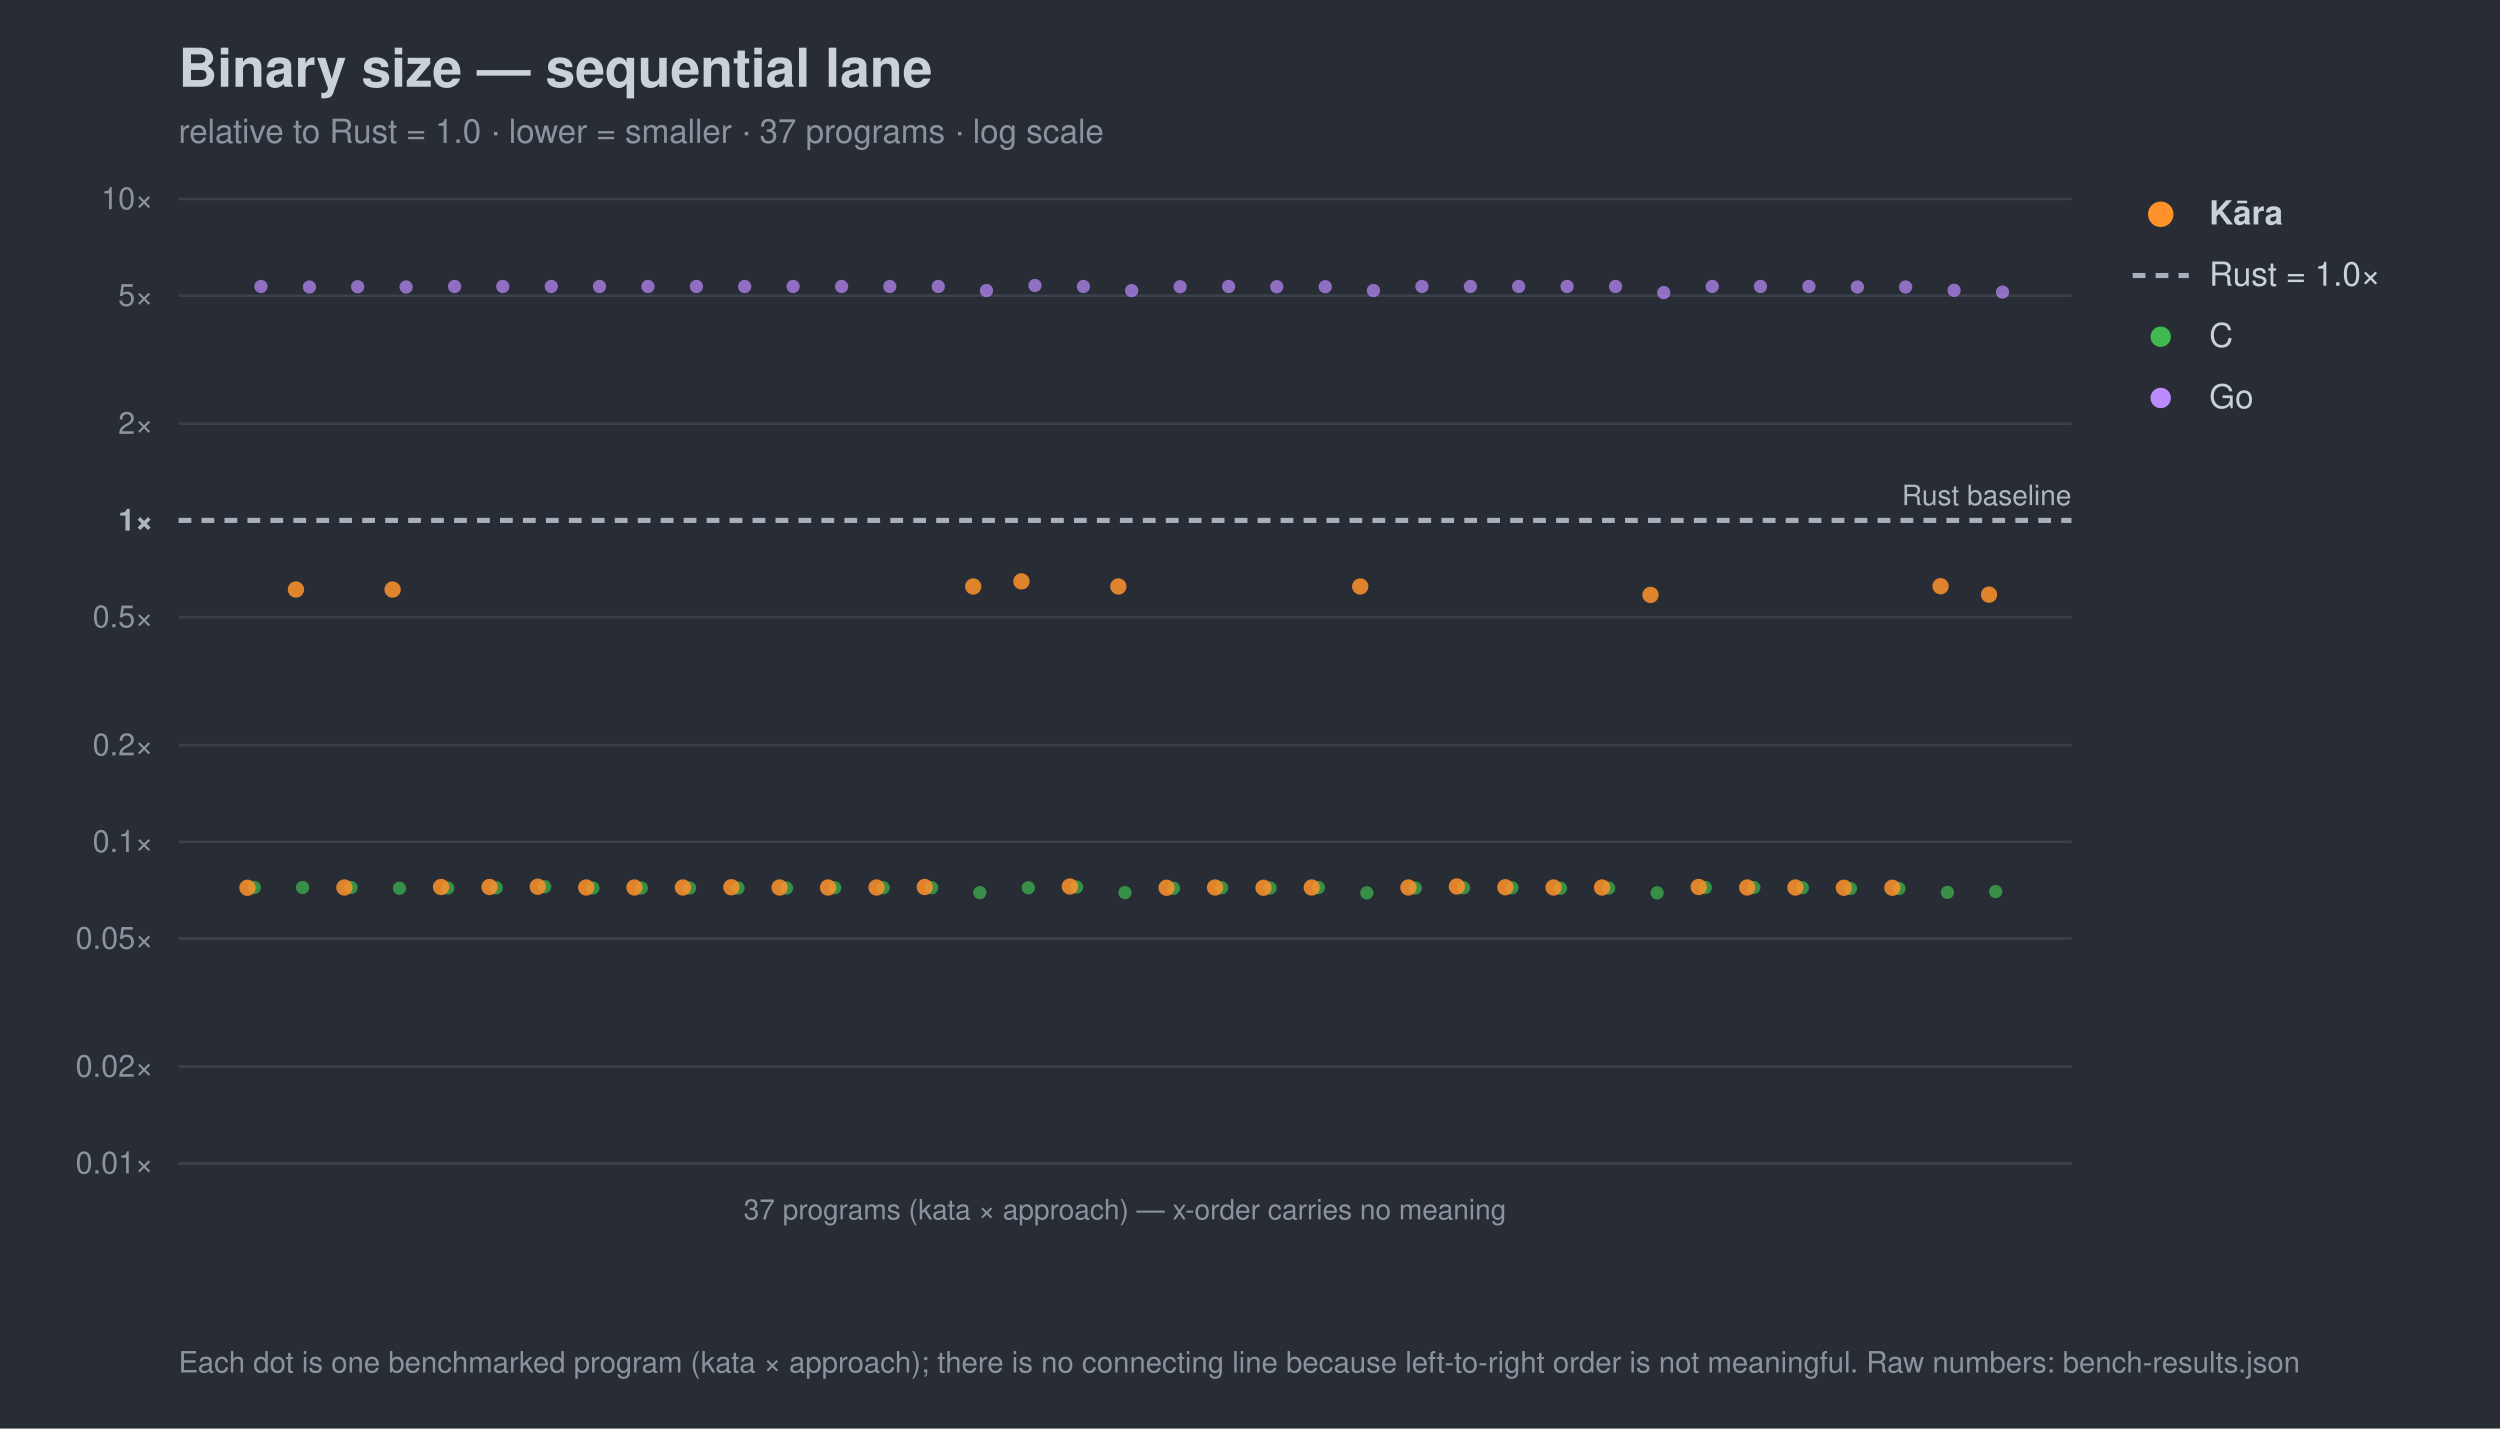
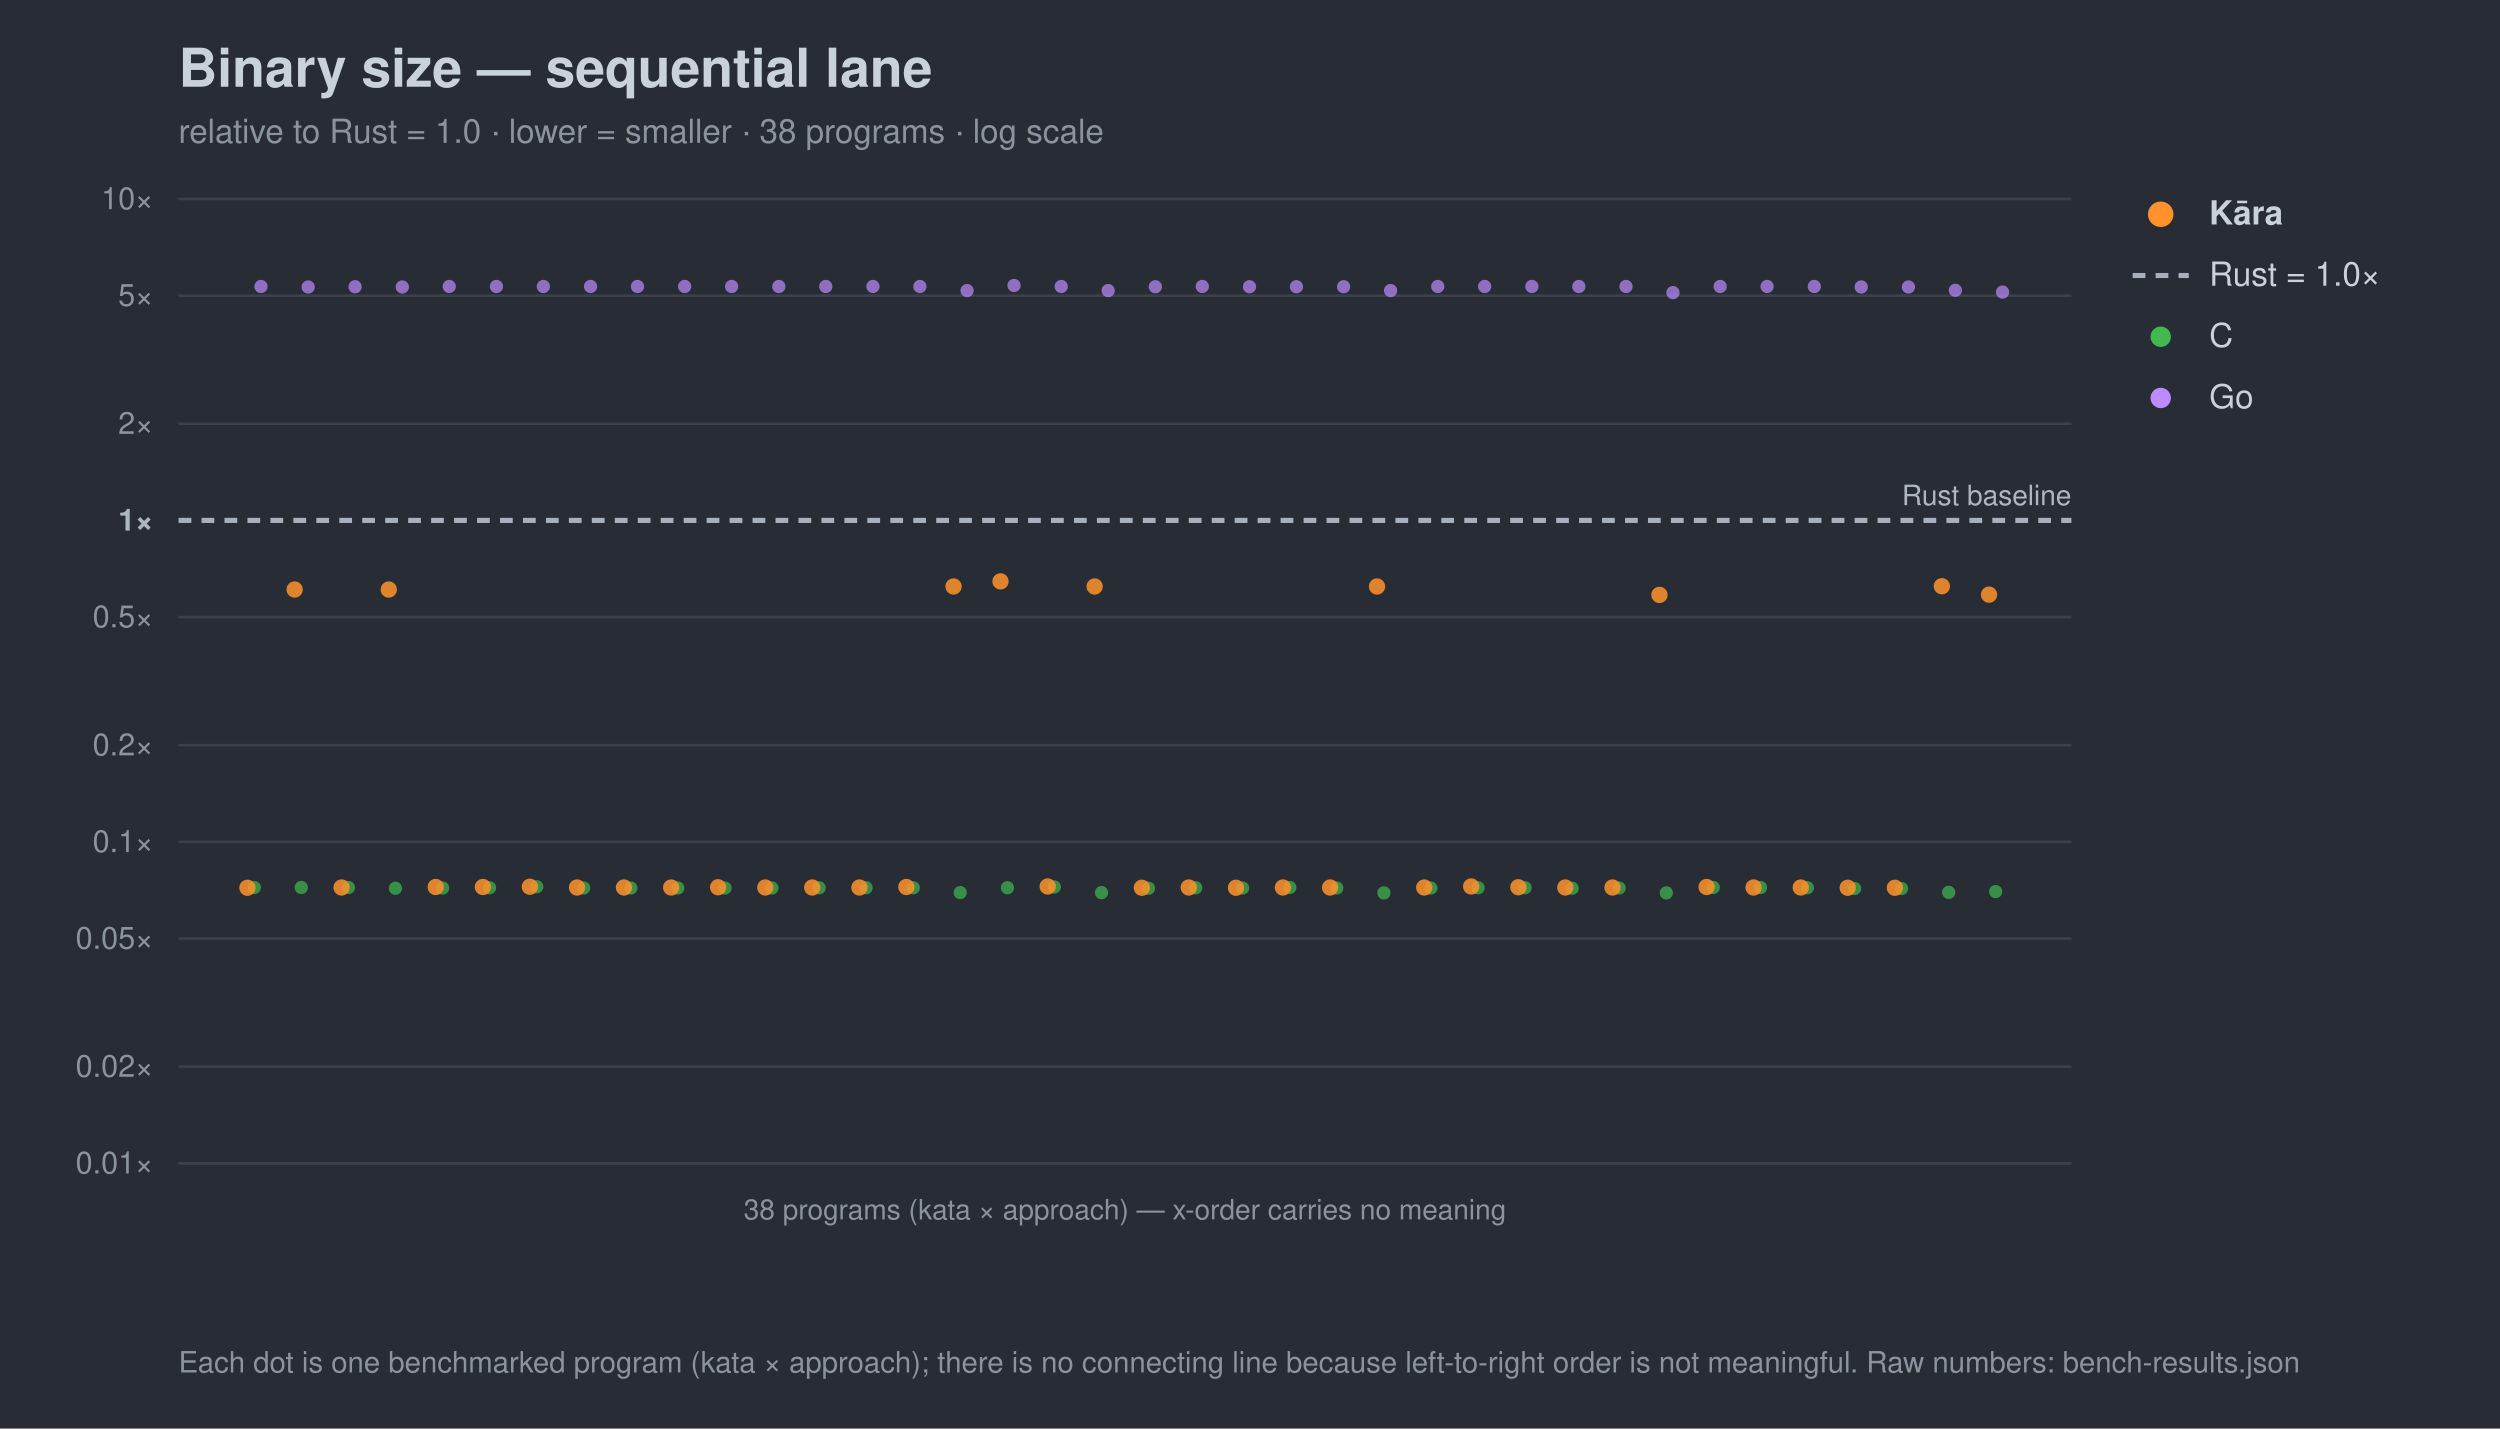
<svg xmlns="http://www.w3.org/2000/svg" width="980" height="560" viewBox="0 0 980 560" font-family="-apple-system,Segoe UI,Helvetica,Arial,sans-serif">
  <rect width="980" height="560" fill="#282c34" />
  <text x="70" y="34" font-size="21" font-weight="700" fill="#c9d1d9">Binary size — sequential lane</text>
-   <text x="70" y="56" font-size="13" fill="#8b949e">relative to Rust = 1.0 · lower = smaller · 37 programs · log scale</text>
+   <text x="70" y="56" font-size="13" fill="#8b949e">relative to Rust = 1.0 · lower = smaller · 38 programs · log scale</text>
  <line x1="70" y1="456.0" x2="812" y2="456.0" stroke="#3b414b" stroke-width="1" />
  <text x="60" y="460.0" font-size="12" text-anchor="end" fill="#8b949e">0.01×</text>
  <line x1="70" y1="418.1" x2="812" y2="418.1" stroke="#3b414b" stroke-width="1" />
  <text x="60" y="422.1" font-size="12" text-anchor="end" fill="#8b949e">0.02×</text>
  <line x1="70" y1="367.9" x2="812" y2="367.9" stroke="#3b414b" stroke-width="1" />
  <text x="60" y="371.9" font-size="12" text-anchor="end" fill="#8b949e">0.05×</text>
  <line x1="70" y1="330.0" x2="812" y2="330.0" stroke="#3b414b" stroke-width="1" />
  <text x="60" y="334.0" font-size="12" text-anchor="end" fill="#8b949e">0.1×</text>
  <line x1="70" y1="292.1" x2="812" y2="292.1" stroke="#3b414b" stroke-width="1" />
  <text x="60" y="296.1" font-size="12" text-anchor="end" fill="#8b949e">0.2×</text>
  <line x1="70" y1="241.9" x2="812" y2="241.9" stroke="#3b414b" stroke-width="1" />
  <text x="60" y="245.9" font-size="12" text-anchor="end" fill="#8b949e">0.5×</text>
  <line x1="70" y1="204.0" x2="812" y2="204.0" stroke="#a7b0bc" stroke-width="2" stroke-dasharray="5 4" />
  <text x="60" y="208.0" font-size="12" text-anchor="end" fill="#aeb6c0" font-weight="700">1×</text>
  <line x1="70" y1="166.1" x2="812" y2="166.1" stroke="#3b414b" stroke-width="1" />
  <text x="60" y="170.1" font-size="12" text-anchor="end" fill="#8b949e">2×</text>
  <line x1="70" y1="115.9" x2="812" y2="115.9" stroke="#3b414b" stroke-width="1" />
  <text x="60" y="119.9" font-size="12" text-anchor="end" fill="#8b949e">5×</text>
  <line x1="70" y1="78.0" x2="812" y2="78.0" stroke="#3b414b" stroke-width="1" />
  <text x="60" y="82.0" font-size="12" text-anchor="end" fill="#8b949e">10×</text>
  <text x="812" y="198.0" font-size="11" text-anchor="end" fill="#aeb6c0">Rust baseline</text>
  <line x1="70" y1="456" x2="812" y2="456" stroke="#3b414b" />
-   <text x="441.0" y="478" font-size="11" text-anchor="middle" fill="#8b949e">37 programs (kata × approach) — x-order carries no meaning</text>
+   <text x="441.0" y="478" font-size="11" text-anchor="middle" fill="#8b949e">38 programs (kata × approach) — x-order carries no meaning</text>
  <circle cx="99.7" cy="347.9" r="2.6" fill="#3fb950" opacity="0.7" />
-   <circle cx="118.6" cy="347.9" r="2.6" fill="#3fb950" opacity="0.7" />
-   <circle cx="137.6" cy="347.9" r="2.6" fill="#3fb950" opacity="0.7" />
-   <circle cx="156.6" cy="348.2" r="2.6" fill="#3fb950" opacity="0.7" />
-   <circle cx="175.5" cy="348.1" r="2.6" fill="#3fb950" opacity="0.7" />
-   <circle cx="194.5" cy="348.0" r="2.6" fill="#3fb950" opacity="0.7" />
-   <circle cx="213.5" cy="347.6" r="2.6" fill="#3fb950" opacity="0.7" />
-   <circle cx="232.4" cy="348.1" r="2.6" fill="#3fb950" opacity="0.7" />
-   <circle cx="251.4" cy="348.1" r="2.6" fill="#3fb950" opacity="0.7" />
-   <circle cx="270.3" cy="348.1" r="2.6" fill="#3fb950" opacity="0.7" />
-   <circle cx="289.3" cy="348.1" r="2.6" fill="#3fb950" opacity="0.7" />
-   <circle cx="308.3" cy="348.1" r="2.6" fill="#3fb950" opacity="0.7" />
-   <circle cx="327.2" cy="348.0" r="2.6" fill="#3fb950" opacity="0.7" />
-   <circle cx="346.2" cy="348.0" r="2.6" fill="#3fb950" opacity="0.7" />
-   <circle cx="365.2" cy="348.0" r="2.6" fill="#3fb950" opacity="0.7" />
-   <circle cx="384.1" cy="349.9" r="2.6" fill="#3fb950" opacity="0.7" />
-   <circle cx="403.1" cy="348.0" r="2.6" fill="#3fb950" opacity="0.7" />
-   <circle cx="422.0" cy="347.7" r="2.6" fill="#3fb950" opacity="0.7" />
-   <circle cx="441.0" cy="349.9" r="2.6" fill="#3fb950" opacity="0.7" />
-   <circle cx="460.0" cy="348.2" r="2.6" fill="#3fb950" opacity="0.7" />
-   <circle cx="478.9" cy="348.0" r="2.6" fill="#3fb950" opacity="0.7" />
-   <circle cx="497.9" cy="348.1" r="2.6" fill="#3fb950" opacity="0.7" />
-   <circle cx="516.8" cy="347.9" r="2.6" fill="#3fb950" opacity="0.7" />
-   <circle cx="535.8" cy="350.0" r="2.6" fill="#3fb950" opacity="0.7" />
-   <circle cx="554.8" cy="348.1" r="2.6" fill="#3fb950" opacity="0.7" />
-   <circle cx="573.7" cy="348.0" r="2.6" fill="#3fb950" opacity="0.7" />
-   <circle cx="592.7" cy="348.0" r="2.6" fill="#3fb950" opacity="0.7" />
-   <circle cx="611.7" cy="348.2" r="2.6" fill="#3fb950" opacity="0.7" />
-   <circle cx="630.6" cy="348.1" r="2.6" fill="#3fb950" opacity="0.7" />
-   <circle cx="649.6" cy="350.0" r="2.6" fill="#3fb950" opacity="0.7" />
-   <circle cx="668.5" cy="347.9" r="2.6" fill="#3fb950" opacity="0.7" />
-   <circle cx="687.5" cy="347.9" r="2.6" fill="#3fb950" opacity="0.7" />
-   <circle cx="706.5" cy="348.0" r="2.6" fill="#3fb950" opacity="0.7" />
-   <circle cx="725.4" cy="348.3" r="2.6" fill="#3fb950" opacity="0.7" />
-   <circle cx="744.4" cy="348.3" r="2.6" fill="#3fb950" opacity="0.7" />
-   <circle cx="763.4" cy="349.8" r="2.6" fill="#3fb950" opacity="0.7" />
+   <circle cx="118.1" cy="347.9" r="2.6" fill="#3fb950" opacity="0.7" />
+   <circle cx="136.6" cy="347.9" r="2.6" fill="#3fb950" opacity="0.7" />
+   <circle cx="155.0" cy="348.2" r="2.6" fill="#3fb950" opacity="0.7" />
+   <circle cx="173.5" cy="348.1" r="2.6" fill="#3fb950" opacity="0.7" />
+   <circle cx="191.9" cy="348.0" r="2.6" fill="#3fb950" opacity="0.7" />
+   <circle cx="210.4" cy="347.6" r="2.6" fill="#3fb950" opacity="0.7" />
+   <circle cx="228.8" cy="348.1" r="2.6" fill="#3fb950" opacity="0.7" />
+   <circle cx="247.3" cy="348.1" r="2.6" fill="#3fb950" opacity="0.7" />
+   <circle cx="265.7" cy="348.1" r="2.6" fill="#3fb950" opacity="0.7" />
+   <circle cx="284.2" cy="348.1" r="2.6" fill="#3fb950" opacity="0.7" />
+   <circle cx="302.6" cy="348.1" r="2.6" fill="#3fb950" opacity="0.7" />
+   <circle cx="321.1" cy="348.0" r="2.6" fill="#3fb950" opacity="0.7" />
+   <circle cx="339.5" cy="348.0" r="2.6" fill="#3fb950" opacity="0.7" />
+   <circle cx="358.0" cy="348.0" r="2.6" fill="#3fb950" opacity="0.7" />
+   <circle cx="376.4" cy="349.9" r="2.6" fill="#3fb950" opacity="0.7" />
+   <circle cx="394.9" cy="348.0" r="2.6" fill="#3fb950" opacity="0.7" />
+   <circle cx="413.3" cy="347.7" r="2.6" fill="#3fb950" opacity="0.7" />
+   <circle cx="431.8" cy="349.9" r="2.6" fill="#3fb950" opacity="0.7" />
+   <circle cx="450.2" cy="348.2" r="2.6" fill="#3fb950" opacity="0.7" />
+   <circle cx="468.7" cy="348.0" r="2.6" fill="#3fb950" opacity="0.7" />
+   <circle cx="487.1" cy="348.1" r="2.6" fill="#3fb950" opacity="0.7" />
+   <circle cx="505.6" cy="347.9" r="2.6" fill="#3fb950" opacity="0.7" />
+   <circle cx="524.0" cy="348.1" r="2.6" fill="#3fb950" opacity="0.7" />
+   <circle cx="542.5" cy="350.0" r="2.6" fill="#3fb950" opacity="0.7" />
+   <circle cx="560.9" cy="348.1" r="2.6" fill="#3fb950" opacity="0.7" />
+   <circle cx="579.4" cy="348.0" r="2.6" fill="#3fb950" opacity="0.7" />
+   <circle cx="597.8" cy="348.0" r="2.6" fill="#3fb950" opacity="0.7" />
+   <circle cx="616.3" cy="348.2" r="2.6" fill="#3fb950" opacity="0.7" />
+   <circle cx="634.7" cy="348.1" r="2.6" fill="#3fb950" opacity="0.7" />
+   <circle cx="653.2" cy="350.0" r="2.6" fill="#3fb950" opacity="0.7" />
+   <circle cx="671.6" cy="347.9" r="2.6" fill="#3fb950" opacity="0.7" />
+   <circle cx="690.1" cy="347.9" r="2.6" fill="#3fb950" opacity="0.7" />
+   <circle cx="708.5" cy="348.0" r="2.6" fill="#3fb950" opacity="0.7" />
+   <circle cx="727.0" cy="348.3" r="2.6" fill="#3fb950" opacity="0.7" />
+   <circle cx="745.4" cy="348.3" r="2.6" fill="#3fb950" opacity="0.7" />
+   <circle cx="763.9" cy="349.8" r="2.6" fill="#3fb950" opacity="0.7" />
  <circle cx="782.3" cy="349.5" r="2.6" fill="#3fb950" opacity="0.7" />
  <circle cx="102.3" cy="112.3" r="2.6" fill="#bc8cff" opacity="0.7" />
-   <circle cx="121.3" cy="112.5" r="2.6" fill="#bc8cff" opacity="0.7" />
-   <circle cx="140.2" cy="112.4" r="2.6" fill="#bc8cff" opacity="0.7" />
-   <circle cx="159.2" cy="112.5" r="2.6" fill="#bc8cff" opacity="0.7" />
-   <circle cx="178.2" cy="112.3" r="2.6" fill="#bc8cff" opacity="0.7" />
-   <circle cx="197.1" cy="112.3" r="2.6" fill="#bc8cff" opacity="0.7" />
-   <circle cx="216.1" cy="112.3" r="2.6" fill="#bc8cff" opacity="0.7" />
-   <circle cx="235.0" cy="112.3" r="2.6" fill="#bc8cff" opacity="0.7" />
-   <circle cx="254.0" cy="112.3" r="2.6" fill="#bc8cff" opacity="0.7" />
-   <circle cx="273.0" cy="112.3" r="2.6" fill="#bc8cff" opacity="0.7" />
-   <circle cx="291.9" cy="112.3" r="2.6" fill="#bc8cff" opacity="0.7" />
-   <circle cx="310.9" cy="112.3" r="2.6" fill="#bc8cff" opacity="0.7" />
-   <circle cx="329.9" cy="112.3" r="2.6" fill="#bc8cff" opacity="0.7" />
-   <circle cx="348.8" cy="112.3" r="2.6" fill="#bc8cff" opacity="0.7" />
-   <circle cx="367.8" cy="112.3" r="2.6" fill="#bc8cff" opacity="0.7" />
-   <circle cx="386.7" cy="113.9" r="2.6" fill="#bc8cff" opacity="0.7" />
-   <circle cx="405.7" cy="111.9" r="2.6" fill="#bc8cff" opacity="0.7" />
-   <circle cx="424.7" cy="112.3" r="2.6" fill="#bc8cff" opacity="0.7" />
-   <circle cx="443.6" cy="113.9" r="2.6" fill="#bc8cff" opacity="0.7" />
-   <circle cx="462.6" cy="112.4" r="2.6" fill="#bc8cff" opacity="0.7" />
-   <circle cx="481.6" cy="112.3" r="2.6" fill="#bc8cff" opacity="0.7" />
-   <circle cx="500.5" cy="112.4" r="2.6" fill="#bc8cff" opacity="0.7" />
-   <circle cx="519.5" cy="112.4" r="2.6" fill="#bc8cff" opacity="0.7" />
-   <circle cx="538.4" cy="113.9" r="2.6" fill="#bc8cff" opacity="0.7" />
-   <circle cx="557.4" cy="112.3" r="2.6" fill="#bc8cff" opacity="0.7" />
-   <circle cx="576.4" cy="112.3" r="2.6" fill="#bc8cff" opacity="0.7" />
-   <circle cx="595.3" cy="112.3" r="2.6" fill="#bc8cff" opacity="0.7" />
-   <circle cx="614.3" cy="112.3" r="2.6" fill="#bc8cff" opacity="0.7" />
-   <circle cx="633.3" cy="112.3" r="2.6" fill="#bc8cff" opacity="0.7" />
-   <circle cx="652.2" cy="114.7" r="2.6" fill="#bc8cff" opacity="0.7" />
-   <circle cx="671.2" cy="112.3" r="2.6" fill="#bc8cff" opacity="0.7" />
-   <circle cx="690.1" cy="112.3" r="2.6" fill="#bc8cff" opacity="0.7" />
-   <circle cx="709.1" cy="112.3" r="2.6" fill="#bc8cff" opacity="0.7" />
-   <circle cx="728.1" cy="112.5" r="2.6" fill="#bc8cff" opacity="0.7" />
-   <circle cx="747.0" cy="112.5" r="2.6" fill="#bc8cff" opacity="0.7" />
-   <circle cx="766.0" cy="113.8" r="2.6" fill="#bc8cff" opacity="0.7" />
+   <circle cx="120.8" cy="112.5" r="2.6" fill="#bc8cff" opacity="0.7" />
+   <circle cx="139.2" cy="112.4" r="2.6" fill="#bc8cff" opacity="0.7" />
+   <circle cx="157.7" cy="112.5" r="2.6" fill="#bc8cff" opacity="0.7" />
+   <circle cx="176.1" cy="112.3" r="2.6" fill="#bc8cff" opacity="0.7" />
+   <circle cx="194.6" cy="112.3" r="2.6" fill="#bc8cff" opacity="0.7" />
+   <circle cx="213.0" cy="112.3" r="2.6" fill="#bc8cff" opacity="0.7" />
+   <circle cx="231.5" cy="112.3" r="2.6" fill="#bc8cff" opacity="0.7" />
+   <circle cx="249.9" cy="112.3" r="2.6" fill="#bc8cff" opacity="0.7" />
+   <circle cx="268.4" cy="112.3" r="2.6" fill="#bc8cff" opacity="0.7" />
+   <circle cx="286.8" cy="112.3" r="2.6" fill="#bc8cff" opacity="0.7" />
+   <circle cx="305.3" cy="112.3" r="2.6" fill="#bc8cff" opacity="0.7" />
+   <circle cx="323.7" cy="112.3" r="2.6" fill="#bc8cff" opacity="0.7" />
+   <circle cx="342.2" cy="112.3" r="2.6" fill="#bc8cff" opacity="0.7" />
+   <circle cx="360.6" cy="112.3" r="2.6" fill="#bc8cff" opacity="0.7" />
+   <circle cx="379.1" cy="113.9" r="2.6" fill="#bc8cff" opacity="0.7" />
+   <circle cx="397.5" cy="111.9" r="2.6" fill="#bc8cff" opacity="0.7" />
+   <circle cx="416.0" cy="112.3" r="2.6" fill="#bc8cff" opacity="0.7" />
+   <circle cx="434.4" cy="113.9" r="2.6" fill="#bc8cff" opacity="0.7" />
+   <circle cx="452.9" cy="112.4" r="2.6" fill="#bc8cff" opacity="0.7" />
+   <circle cx="471.3" cy="112.3" r="2.6" fill="#bc8cff" opacity="0.7" />
+   <circle cx="489.8" cy="112.4" r="2.6" fill="#bc8cff" opacity="0.7" />
+   <circle cx="508.2" cy="112.4" r="2.6" fill="#bc8cff" opacity="0.7" />
+   <circle cx="526.7" cy="112.4" r="2.6" fill="#bc8cff" opacity="0.7" />
+   <circle cx="545.1" cy="113.9" r="2.6" fill="#bc8cff" opacity="0.7" />
+   <circle cx="563.6" cy="112.3" r="2.6" fill="#bc8cff" opacity="0.7" />
+   <circle cx="582.0" cy="112.3" r="2.6" fill="#bc8cff" opacity="0.7" />
+   <circle cx="600.5" cy="112.3" r="2.6" fill="#bc8cff" opacity="0.7" />
+   <circle cx="618.9" cy="112.3" r="2.6" fill="#bc8cff" opacity="0.7" />
+   <circle cx="637.4" cy="112.3" r="2.6" fill="#bc8cff" opacity="0.7" />
+   <circle cx="655.8" cy="114.7" r="2.6" fill="#bc8cff" opacity="0.7" />
+   <circle cx="674.3" cy="112.3" r="2.6" fill="#bc8cff" opacity="0.7" />
+   <circle cx="692.7" cy="112.3" r="2.6" fill="#bc8cff" opacity="0.7" />
+   <circle cx="711.2" cy="112.3" r="2.6" fill="#bc8cff" opacity="0.7" />
+   <circle cx="729.6" cy="112.5" r="2.6" fill="#bc8cff" opacity="0.7" />
+   <circle cx="748.1" cy="112.5" r="2.6" fill="#bc8cff" opacity="0.7" />
+   <circle cx="766.5" cy="113.8" r="2.6" fill="#bc8cff" opacity="0.7" />
  <circle cx="785.0" cy="114.5" r="2.6" fill="#bc8cff" opacity="0.7" />
  <circle cx="97.0" cy="348.0" r="3.2" fill="#ff922b" opacity="0.85" />
-   <circle cx="116.0" cy="231.1" r="3.2" fill="#ff922b" opacity="0.85" />
-   <circle cx="135.0" cy="347.9" r="3.2" fill="#ff922b" opacity="0.85" />
-   <circle cx="153.9" cy="231.1" r="3.2" fill="#ff922b" opacity="0.85" />
-   <circle cx="172.9" cy="347.7" r="3.2" fill="#ff922b" opacity="0.85" />
-   <circle cx="191.9" cy="347.7" r="3.2" fill="#ff922b" opacity="0.85" />
-   <circle cx="210.8" cy="347.6" r="3.2" fill="#ff922b" opacity="0.85" />
-   <circle cx="229.8" cy="347.9" r="3.2" fill="#ff922b" opacity="0.85" />
-   <circle cx="248.7" cy="347.9" r="3.2" fill="#ff922b" opacity="0.85" />
-   <circle cx="267.7" cy="347.9" r="3.2" fill="#ff922b" opacity="0.85" />
-   <circle cx="286.7" cy="347.8" r="3.2" fill="#ff922b" opacity="0.85" />
-   <circle cx="305.6" cy="347.9" r="3.2" fill="#ff922b" opacity="0.85" />
-   <circle cx="324.6" cy="347.9" r="3.2" fill="#ff922b" opacity="0.85" />
-   <circle cx="343.6" cy="347.9" r="3.2" fill="#ff922b" opacity="0.85" />
-   <circle cx="362.5" cy="347.7" r="3.2" fill="#ff922b" opacity="0.85" />
-   <circle cx="381.5" cy="229.9" r="3.2" fill="#ff922b" opacity="0.85" />
-   <circle cx="400.4" cy="227.9" r="3.2" fill="#ff922b" opacity="0.85" />
-   <circle cx="419.4" cy="347.5" r="3.2" fill="#ff922b" opacity="0.85" />
-   <circle cx="438.4" cy="229.9" r="3.2" fill="#ff922b" opacity="0.85" />
-   <circle cx="457.3" cy="348.0" r="3.2" fill="#ff922b" opacity="0.85" />
-   <circle cx="476.3" cy="347.9" r="3.2" fill="#ff922b" opacity="0.85" />
-   <circle cx="495.3" cy="348.0" r="3.2" fill="#ff922b" opacity="0.85" />
-   <circle cx="514.2" cy="347.9" r="3.2" fill="#ff922b" opacity="0.85" />
-   <circle cx="533.2" cy="229.9" r="3.2" fill="#ff922b" opacity="0.85" />
-   <circle cx="552.1" cy="347.9" r="3.2" fill="#ff922b" opacity="0.85" />
-   <circle cx="571.1" cy="347.5" r="3.2" fill="#ff922b" opacity="0.85" />
-   <circle cx="590.1" cy="347.8" r="3.2" fill="#ff922b" opacity="0.85" />
-   <circle cx="609.0" cy="347.9" r="3.2" fill="#ff922b" opacity="0.85" />
-   <circle cx="628.0" cy="347.9" r="3.2" fill="#ff922b" opacity="0.85" />
-   <circle cx="647.0" cy="233.2" r="3.2" fill="#ff922b" opacity="0.85" />
-   <circle cx="665.9" cy="347.7" r="3.2" fill="#ff922b" opacity="0.85" />
-   <circle cx="684.9" cy="347.9" r="3.2" fill="#ff922b" opacity="0.85" />
-   <circle cx="703.8" cy="347.9" r="3.2" fill="#ff922b" opacity="0.85" />
-   <circle cx="722.8" cy="348.0" r="3.2" fill="#ff922b" opacity="0.85" />
-   <circle cx="741.8" cy="348.0" r="3.2" fill="#ff922b" opacity="0.85" />
-   <circle cx="760.7" cy="229.8" r="3.2" fill="#ff922b" opacity="0.85" />
+   <circle cx="115.5" cy="231.1" r="3.2" fill="#ff922b" opacity="0.85" />
+   <circle cx="133.9" cy="347.9" r="3.2" fill="#ff922b" opacity="0.85" />
+   <circle cx="152.4" cy="231.1" r="3.2" fill="#ff922b" opacity="0.85" />
+   <circle cx="170.8" cy="347.7" r="3.2" fill="#ff922b" opacity="0.85" />
+   <circle cx="189.3" cy="347.7" r="3.2" fill="#ff922b" opacity="0.85" />
+   <circle cx="207.7" cy="347.6" r="3.2" fill="#ff922b" opacity="0.85" />
+   <circle cx="226.2" cy="347.9" r="3.2" fill="#ff922b" opacity="0.85" />
+   <circle cx="244.6" cy="347.9" r="3.2" fill="#ff922b" opacity="0.85" />
+   <circle cx="263.1" cy="347.9" r="3.2" fill="#ff922b" opacity="0.85" />
+   <circle cx="281.5" cy="347.8" r="3.2" fill="#ff922b" opacity="0.85" />
+   <circle cx="300.0" cy="347.9" r="3.2" fill="#ff922b" opacity="0.85" />
+   <circle cx="318.4" cy="347.9" r="3.2" fill="#ff922b" opacity="0.85" />
+   <circle cx="336.9" cy="347.9" r="3.2" fill="#ff922b" opacity="0.85" />
+   <circle cx="355.3" cy="347.7" r="3.2" fill="#ff922b" opacity="0.85" />
+   <circle cx="373.8" cy="229.9" r="3.2" fill="#ff922b" opacity="0.85" />
+   <circle cx="392.2" cy="227.9" r="3.2" fill="#ff922b" opacity="0.85" />
+   <circle cx="410.7" cy="347.5" r="3.2" fill="#ff922b" opacity="0.85" />
+   <circle cx="429.1" cy="229.9" r="3.2" fill="#ff922b" opacity="0.85" />
+   <circle cx="447.6" cy="348.0" r="3.2" fill="#ff922b" opacity="0.85" />
+   <circle cx="466.0" cy="347.9" r="3.2" fill="#ff922b" opacity="0.85" />
+   <circle cx="484.5" cy="348.0" r="3.2" fill="#ff922b" opacity="0.85" />
+   <circle cx="502.9" cy="347.9" r="3.2" fill="#ff922b" opacity="0.85" />
+   <circle cx="521.4" cy="347.9" r="3.2" fill="#ff922b" opacity="0.85" />
+   <circle cx="539.8" cy="229.9" r="3.2" fill="#ff922b" opacity="0.85" />
+   <circle cx="558.3" cy="347.9" r="3.2" fill="#ff922b" opacity="0.85" />
+   <circle cx="576.7" cy="347.5" r="3.2" fill="#ff922b" opacity="0.85" />
+   <circle cx="595.2" cy="347.8" r="3.2" fill="#ff922b" opacity="0.85" />
+   <circle cx="613.6" cy="347.9" r="3.2" fill="#ff922b" opacity="0.85" />
+   <circle cx="632.1" cy="347.9" r="3.2" fill="#ff922b" opacity="0.85" />
+   <circle cx="650.5" cy="233.2" r="3.2" fill="#ff922b" opacity="0.85" />
+   <circle cx="669.0" cy="347.7" r="3.2" fill="#ff922b" opacity="0.85" />
+   <circle cx="687.4" cy="347.9" r="3.2" fill="#ff922b" opacity="0.85" />
+   <circle cx="705.9" cy="347.9" r="3.2" fill="#ff922b" opacity="0.85" />
+   <circle cx="724.3" cy="348.0" r="3.2" fill="#ff922b" opacity="0.85" />
+   <circle cx="742.8" cy="348.0" r="3.2" fill="#ff922b" opacity="0.85" />
+   <circle cx="761.2" cy="229.8" r="3.2" fill="#ff922b" opacity="0.85" />
  <circle cx="779.7" cy="233.1" r="3.2" fill="#ff922b" opacity="0.85" />
  <circle cx="847" cy="84" r="5" fill="#ff922b" />
  <text x="866" y="88" font-size="13" fill="#c9d1d9" font-weight="700">Kāra</text>
  <line x1="836" y1="108" x2="858" y2="108" stroke="#a7b0bc" stroke-width="2" stroke-dasharray="5 4" />
  <text x="866" y="112" font-size="13" fill="#c9d1d9" font-weight="400">Rust = 1.0×</text>
  <circle cx="847" cy="132" r="4" fill="#3fb950" />
  <text x="866" y="136" font-size="13" fill="#c9d1d9" font-weight="400">C</text>
  <circle cx="847" cy="156" r="4" fill="#bc8cff" />
  <text x="866" y="160" font-size="13" fill="#c9d1d9" font-weight="400">Go</text>
  <text x="70" y="538" font-size="11.5" fill="#8b949e">Each dot is one benchmarked program (kata × approach); there is no connecting line because left-to-right order is not meaningful. Raw numbers: bench-results.json</text>
</svg>
